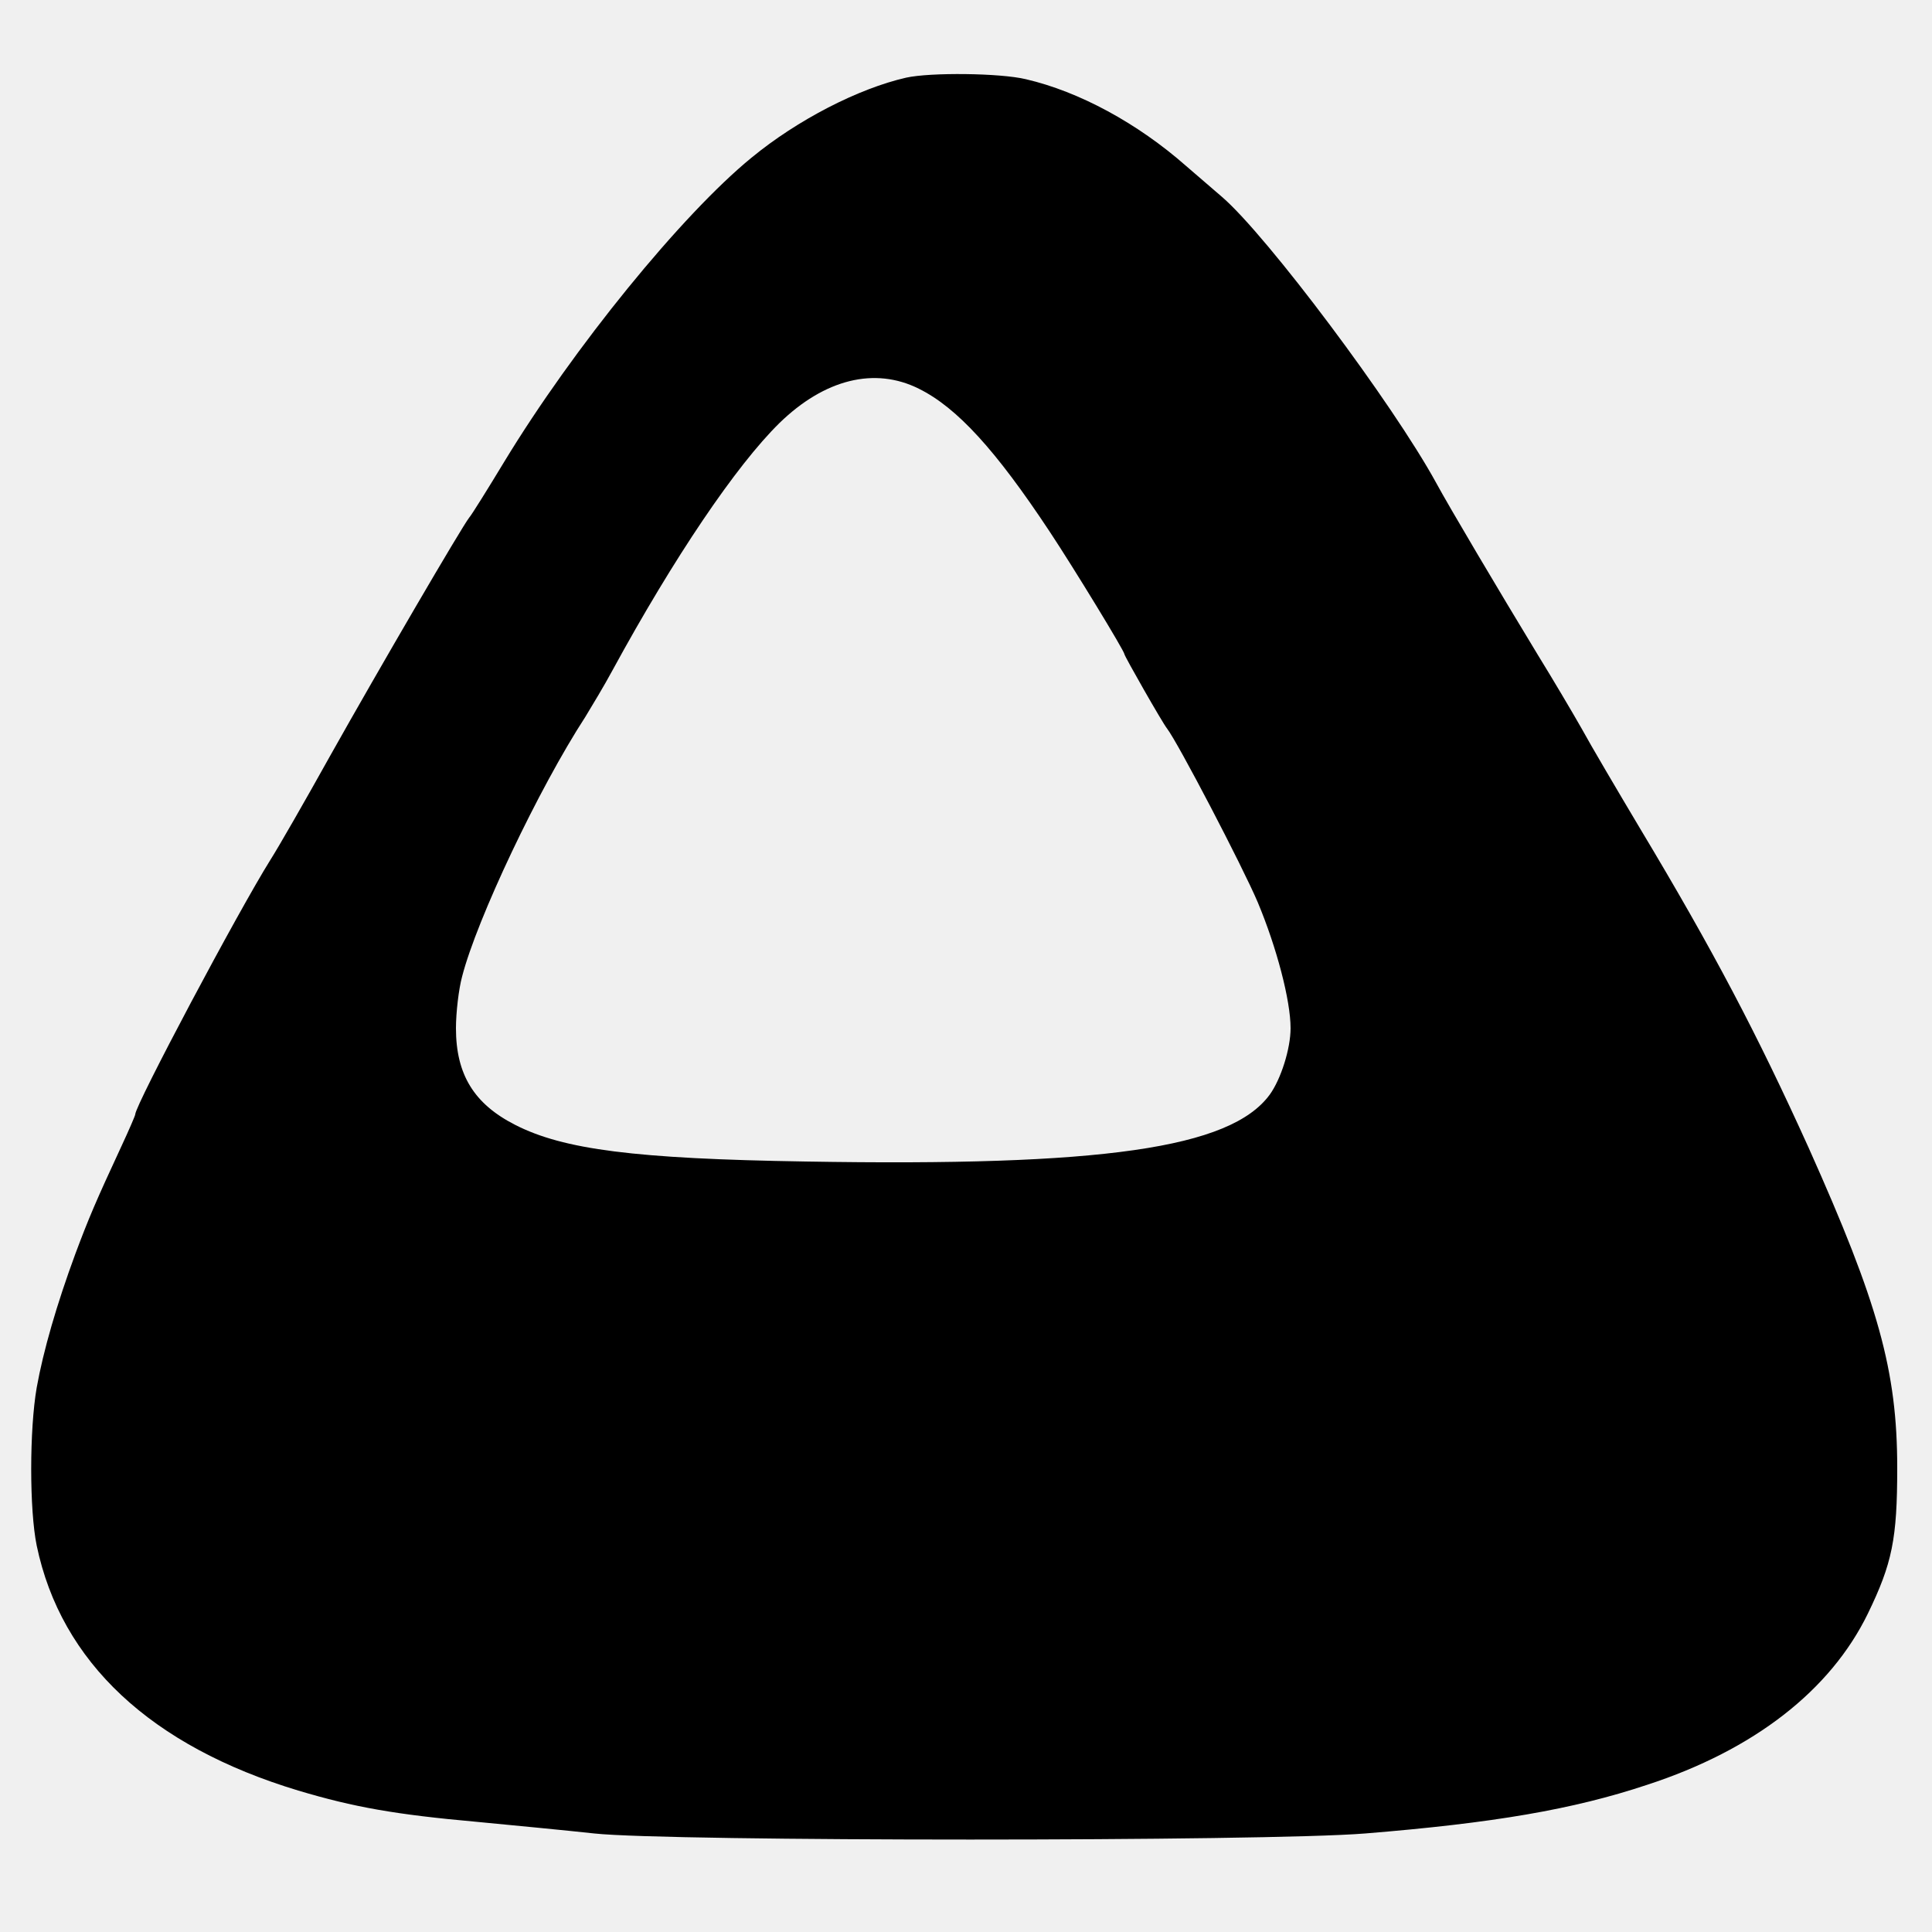
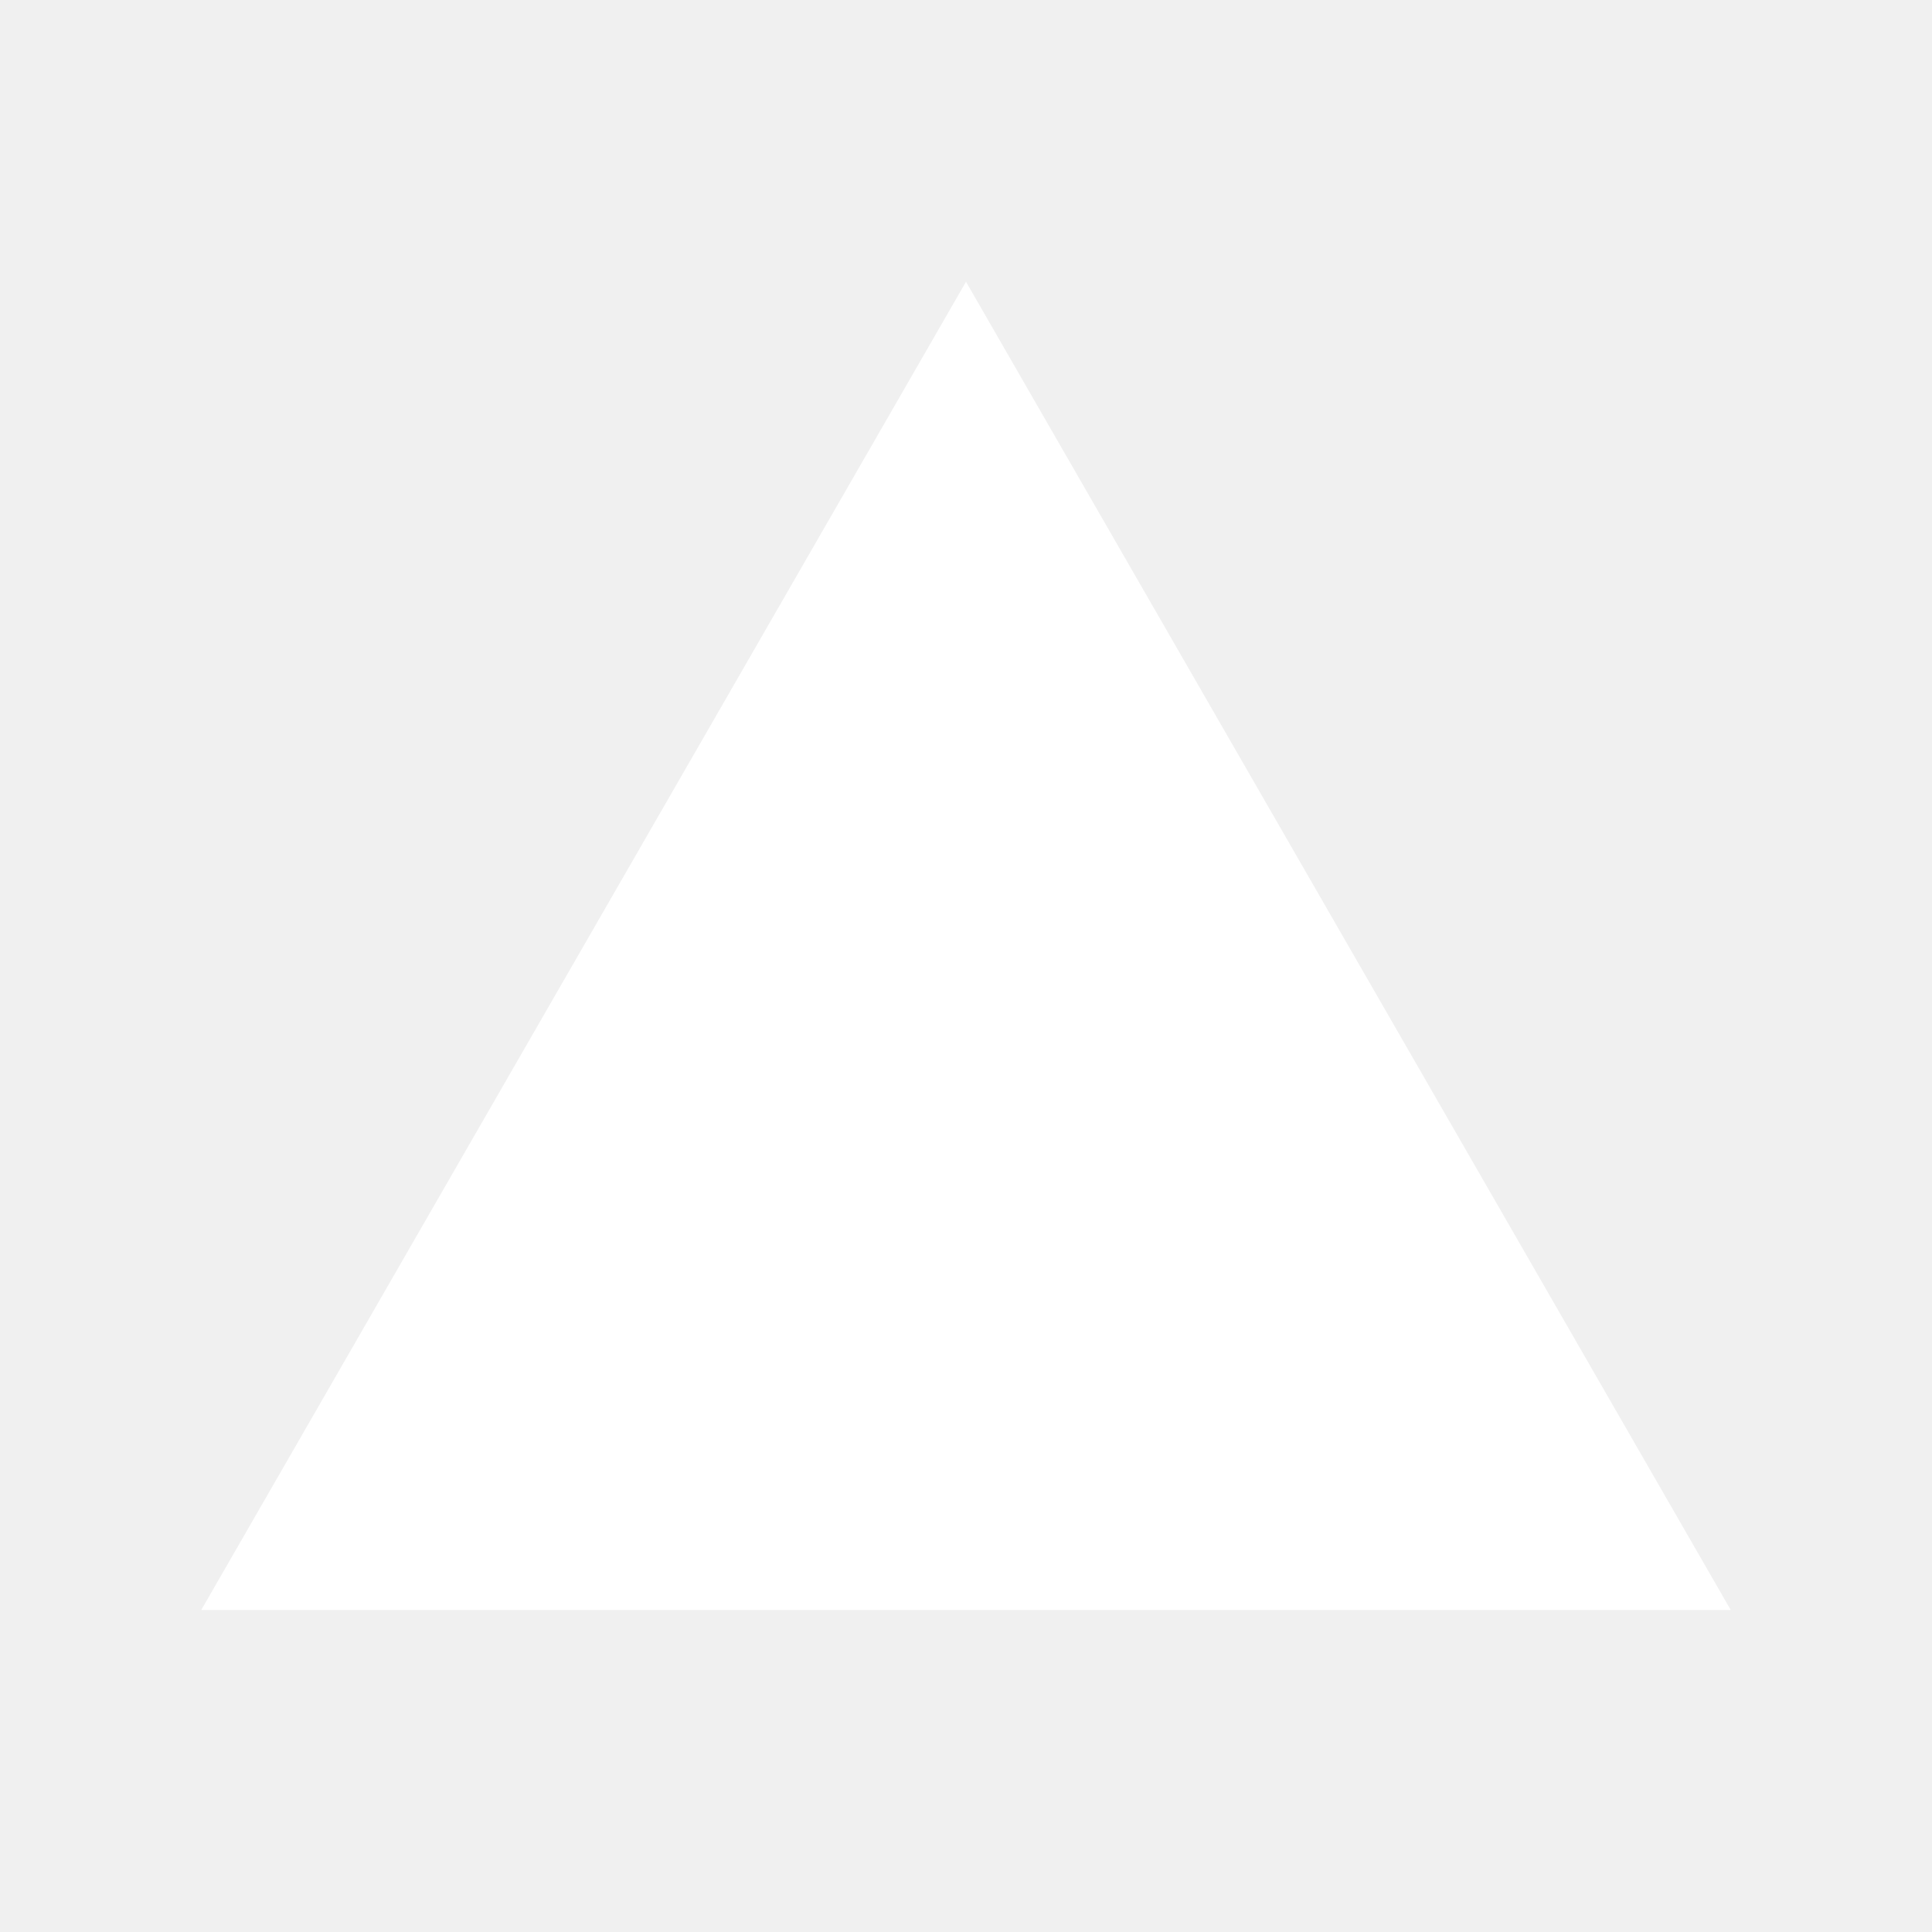
- <svg xmlns="http://www.w3.org/2000/svg" width="666.667" height="666.667" preserveAspectRatio="xMidYMid meet" version="1.0" viewBox="0 0 500 500">
-   <g fill="currentColor" stroke="none">
-     <path d="M2345 4799 c-123 -28 -281 -109 -400 -207 -180 -147 -461 -492 -640 -787 -43 -71 -84 -137 -91 -145 -19 -24 -231 -387 -359 -615 -64 -115 -134 -237 -155 -270 -84 -134 -350 -635 -350 -659 0 -3 -16 -40 -36 -83 -66 -142 -85 -187 -119 -278 -48 -130 -83 -251 -100 -346 -19 -109 -19 -317 0 -409 63 -302 296 -519 677 -634 144 -43 251 -62 463 -81 94 -9 230 -22 303 -30 193 -21 1737 -21 1995 0 332 27 538 62 730 126 276 90 474 244 571 443 63 130 76 193 76 377 0 252 -49 426 -229 828 -133 294 -247 511 -436 826 -59 99 -128 216 -152 260 -25 44 -76 130 -113 190 -102 168 -230 384 -263 445 -112 205 -438 640 -554 740 -16 14 -58 50 -94 81 -125 110 -276 192 -414 224 -66 16 -247 18 -310 4z m33 -805 c99 -49 199 -159 338 -369 63 -95 194 -310 194 -318 0 -5 98 -177 110 -192 28 -36 195 -356 235 -450 49 -117 85 -254 85 -326 0 -53 -25 -132 -54 -172 -102 -139 -434 -186 -1201 -173 -442 7 -627 31 -752 95 -106 54 -153 130 -153 250 0 40 7 101 16 134 38 148 198 486 319 672 17 28 49 81 70 120 159 292 320 530 432 640 117 114 247 146 361 89z" transform="translate(0,500) scale(0.1,-0.1)" />
-   </g>
+ <svg xmlns="http://www.w3.org/2000/svg" viewBox="0 0 24 24" fill="white">
+   <path d="M12 3.5L21.5 20H2.5L12 3.5Z" />
</svg>
